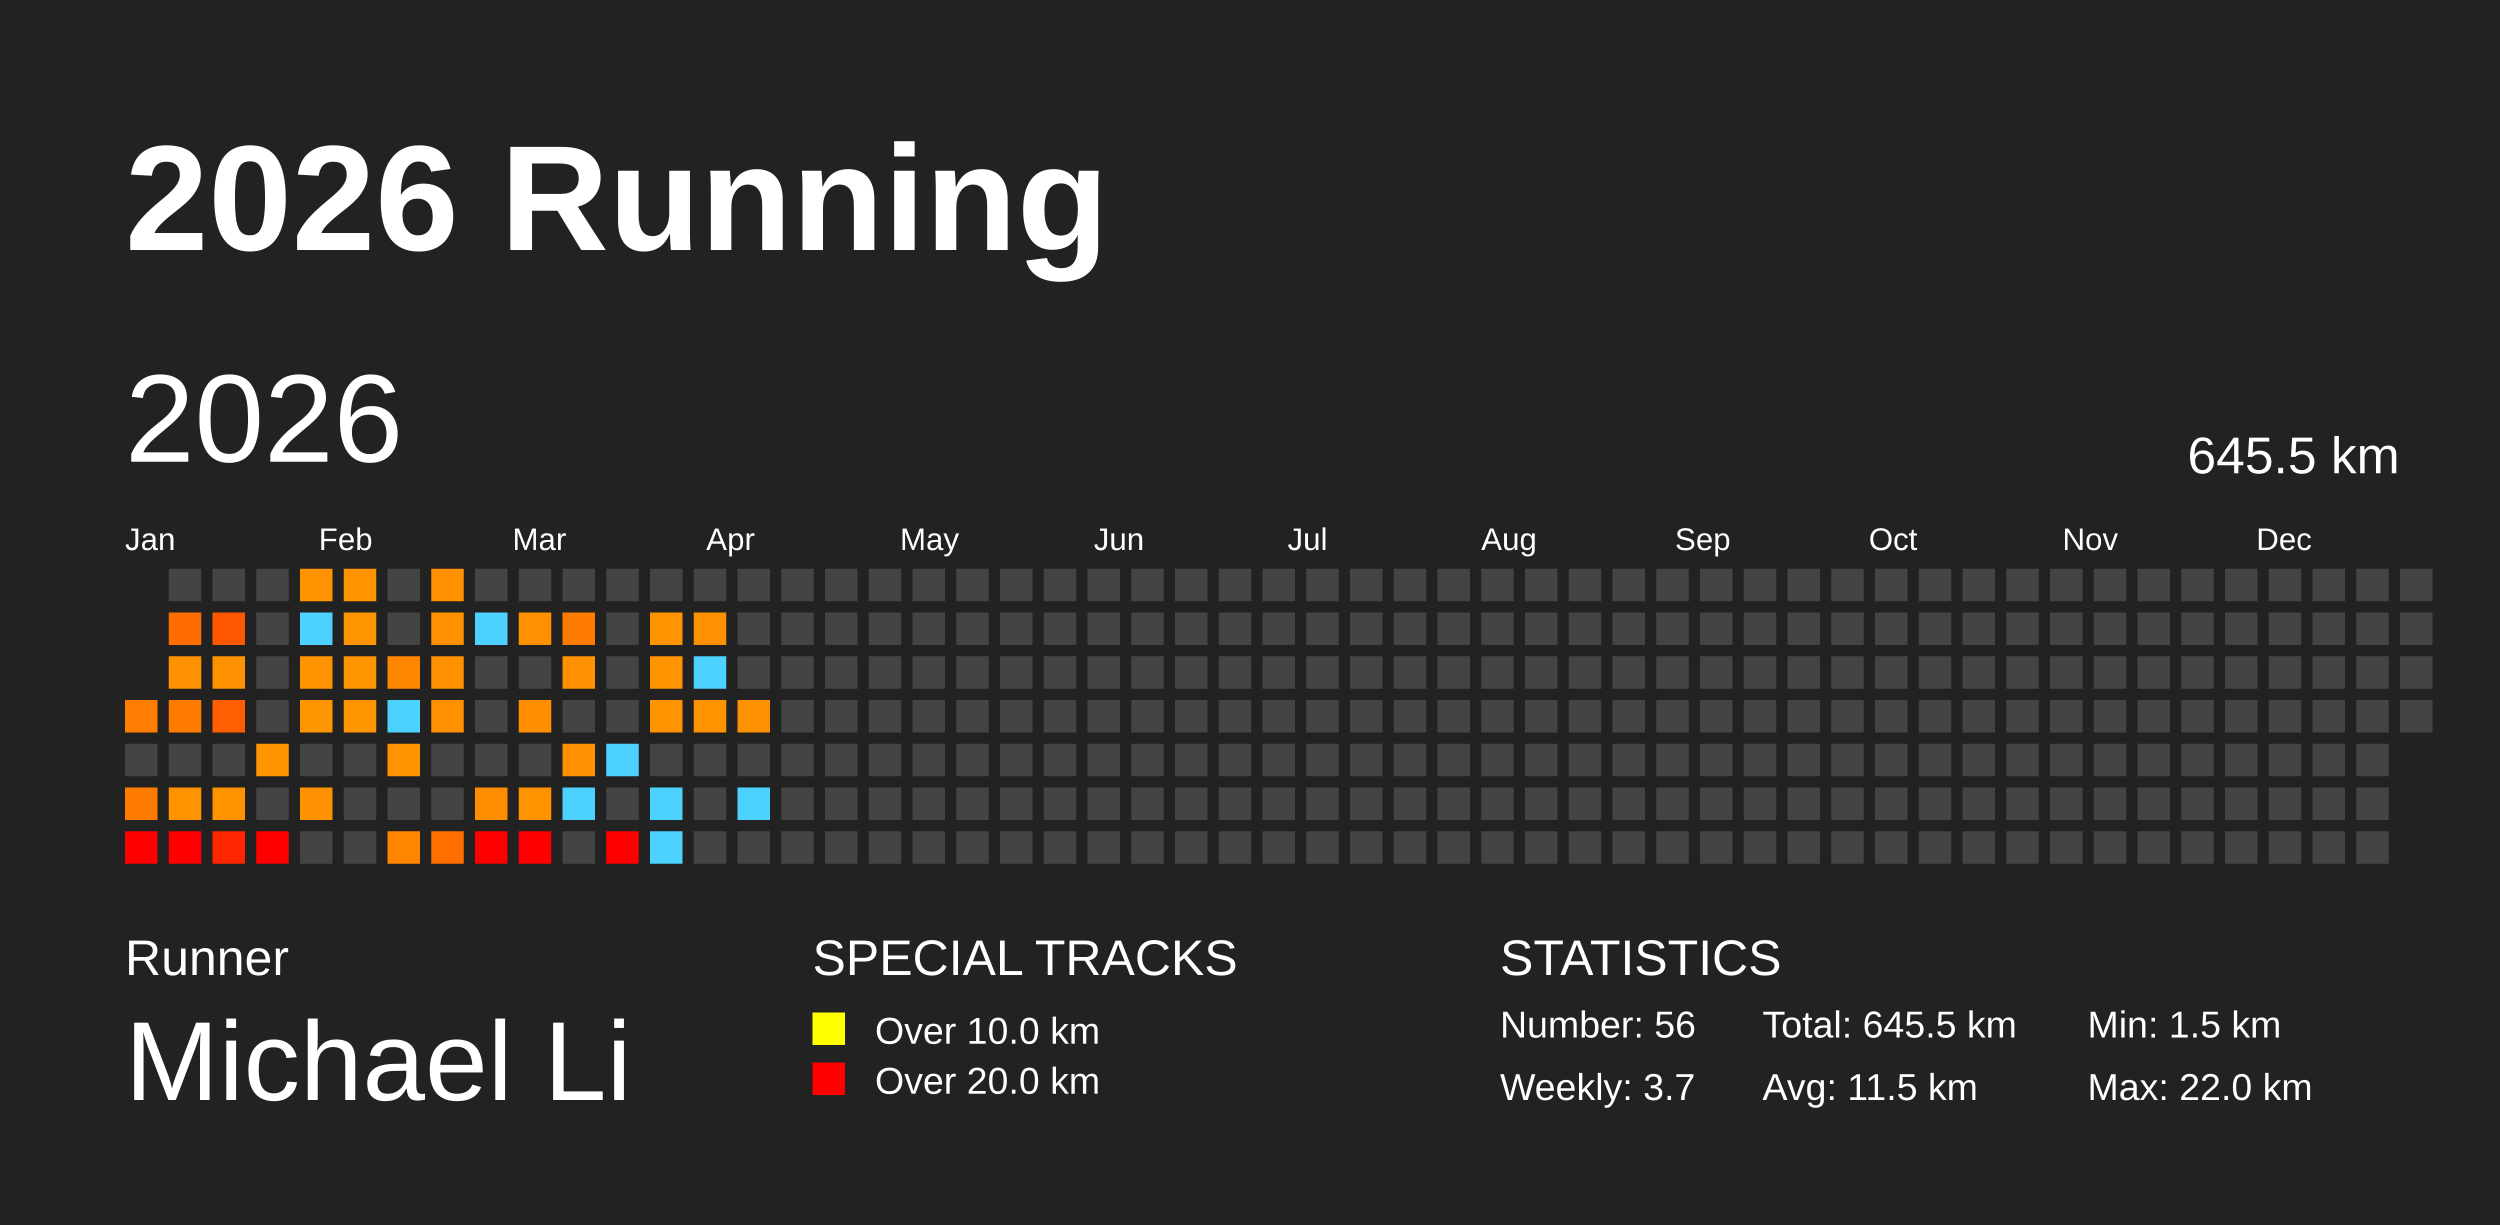
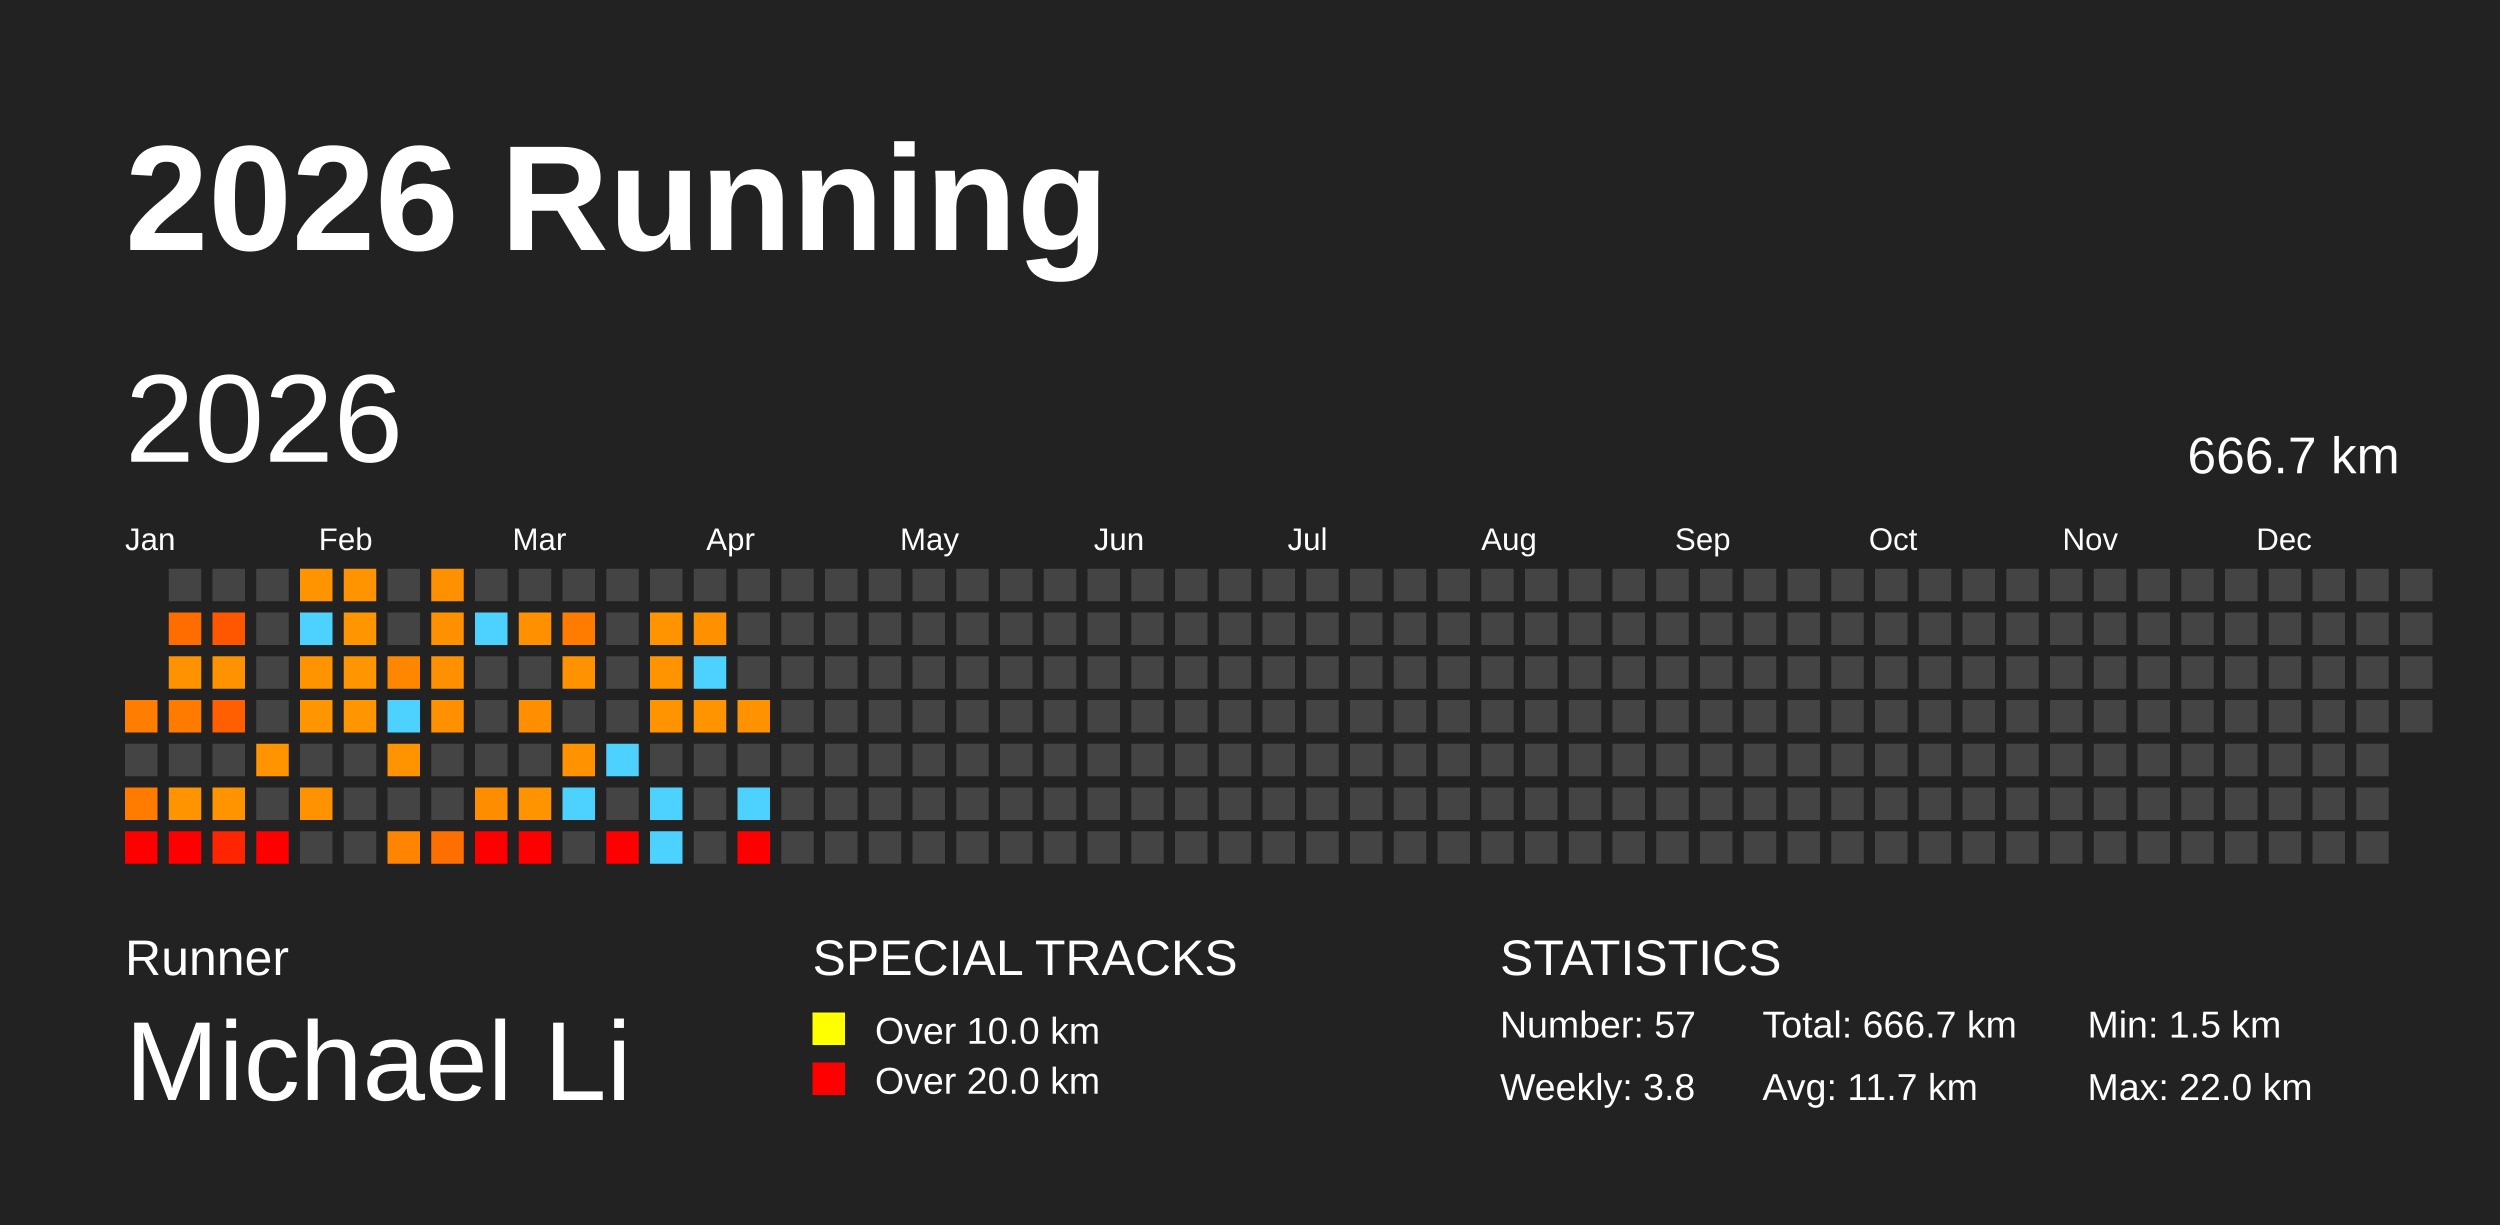
<svg xmlns="http://www.w3.org/2000/svg" baseProfile="full" height="98mm" version="1.1" viewBox="0,0,200,98" width="200mm">
  <defs />
  <rect fill="#222222" height="98" width="200" x="0" y="0" />
  <text fill="#FFFFFF" style="font-size:12px; font-family:Arial; font-weight:bold;" x="10" y="20">2026 Running</text>
  <text fill="#FFFFFF" style="font-size:4px; font-family:Arial" x="10" y="78">Runner</text>
  <text fill="#FFFFFF" style="font-size:9px; font-family:Arial" x="10" y="88">Michael Li</text>
  <text fill="#FFFFFF" style="font-size:4px; font-family:Arial" x="65" y="78">SPECIAL TRACKS</text>
  <rect fill="yellow" height="2.6" width="2.6" x="65" y="81" />
  <text fill="#FFFFFF" style="font-size:3px; font-family:Arial" x="70" y="83.5">Over 10.0 km</text>
  <rect fill="red" height="2.6" width="2.6" x="65" y="85" />
  <text fill="#FFFFFF" style="font-size:3px; font-family:Arial" x="70" y="87.5">Over 20.0 km</text>
  <text fill="#FFFFFF" style="font-size:4px; font-family:Arial" x="120" y="78">STATISTICS</text>
-   <text fill="#FFFFFF" style="font-size:3px; font-family:Arial" x="120" y="83">Number: 56</text>
-   <text fill="#FFFFFF" style="font-size:3px; font-family:Arial" x="120" y="88">Weekly: 3.7</text>
-   <text fill="#FFFFFF" style="font-size:3px; font-family:Arial" x="141" y="83">Total: 645.5 km</text>
-   <text fill="#FFFFFF" style="font-size:3px; font-family:Arial" x="141" y="88">Avg: 11.5 km</text>
+   <text fill="#FFFFFF" style="font-size:3px; font-family:Arial" x="120" y="83">Number: 57</text>
+   <text fill="#FFFFFF" style="font-size:3px; font-family:Arial" x="120" y="88">Weekly: 3.8</text>
+   <text fill="#FFFFFF" style="font-size:3px; font-family:Arial" x="141" y="83">Total: 666.7 km</text>
+   <text fill="#FFFFFF" style="font-size:3px; font-family:Arial" x="141" y="88">Avg: 11.7 km</text>
  <text fill="#FFFFFF" style="font-size:3px; font-family:Arial" x="167" y="83">Min: 1.5 km</text>
  <text fill="#FFFFFF" style="font-size:3px; font-family:Arial" x="167" y="88">Max: 22.0 km</text>
  <text dominant-baseline="hanging" fill="#FFFFFF" style="font-size:10.0px; font-family:Arial;" x="10" y="30">2026</text>
-   <text dominant-baseline="hanging" fill="#FFFFFF" style="font-size:4.125px; font-family:Arial;" x="175" y="35">645.5 km</text>
+   <text dominant-baseline="hanging" fill="#FFFFFF" style="font-size:4.125px; font-family:Arial;" x="175" y="35">666.7 km</text>
  <text fill="#FFFFFF" style="font-size:2.5px; font-family:Arial" x="10.0" y="44">Jan</text>
  <text fill="#FFFFFF" style="font-size:2.5px; font-family:Arial" x="25.5" y="44">Feb</text>
  <text fill="#FFFFFF" style="font-size:2.5px; font-family:Arial" x="41.0" y="44">Mar</text>
  <text fill="#FFFFFF" style="font-size:2.5px; font-family:Arial" x="56.5" y="44">Apr</text>
  <text fill="#FFFFFF" style="font-size:2.5px; font-family:Arial" x="72.0" y="44">May</text>
  <text fill="#FFFFFF" style="font-size:2.5px; font-family:Arial" x="87.5" y="44">Jun</text>
  <text fill="#FFFFFF" style="font-size:2.5px; font-family:Arial" x="103.0" y="44">Jul</text>
  <text fill="#FFFFFF" style="font-size:2.5px; font-family:Arial" x="118.5" y="44">Aug</text>
  <text fill="#FFFFFF" style="font-size:2.5px; font-family:Arial" x="134.0" y="44">Sep</text>
  <text fill="#FFFFFF" style="font-size:2.5px; font-family:Arial" x="149.5" y="44">Oct</text>
  <text fill="#FFFFFF" style="font-size:2.5px; font-family:Arial" x="165.0" y="44">Nov</text>
  <text fill="#FFFFFF" style="font-size:2.5px; font-family:Arial" x="180.5" y="44">Dec</text>
  <rect fill="#ff7d00" height="2.6" width="2.6" x="10.0" y="56.0" />
  <rect fill="#444444" height="2.6" width="2.6" x="10.0" y="59.5" />
  <rect fill="#ff7c00" height="2.6" width="2.6" x="10.0" y="63.0" />
  <rect fill="red" height="2.6" width="2.6" x="10.0" y="66.5" />
  <rect fill="#444444" height="2.6" width="2.6" x="13.5" y="45.5" />
  <rect fill="#ff6d00" height="2.6" width="2.6" x="13.5" y="49.0" />
  <rect fill="#ff9200" height="2.6" width="2.6" x="13.5" y="52.5" />
  <rect fill="#ff7b00" height="2.6" width="2.6" x="13.5" y="56.0" />
  <rect fill="#444444" height="2.6" width="2.6" x="13.5" y="59.5" />
  <rect fill="#ff9300" height="2.6" width="2.6" x="13.5" y="63.0" />
  <rect fill="red" height="2.6" width="2.6" x="13.5" y="66.5" />
  <rect fill="#444444" height="2.6" width="2.6" x="17.0" y="45.5" />
  <rect fill="#ff5600" height="2.6" width="2.6" x="17.0" y="49.0" />
  <rect fill="#ff9200" height="2.6" width="2.6" x="17.0" y="52.5" />
  <rect fill="#ff5f00" height="2.6" width="2.6" x="17.0" y="56.0" />
  <rect fill="#444444" height="2.6" width="2.6" x="17.0" y="59.5" />
  <rect fill="#ff9400" height="2.6" width="2.6" x="17.0" y="63.0" />
  <rect fill="#ff2500" height="2.6" width="2.6" x="17.0" y="66.5" />
  <rect fill="#444444" height="2.6" width="2.6" x="20.5" y="45.5" />
  <rect fill="#444444" height="2.6" width="2.6" x="20.5" y="49.0" />
  <rect fill="#444444" height="2.6" width="2.6" x="20.5" y="52.5" />
  <rect fill="#444444" height="2.6" width="2.6" x="20.5" y="56.0" />
  <rect fill="#ff9300" height="2.6" width="2.6" x="20.5" y="59.5" />
  <rect fill="#444444" height="2.6" width="2.6" x="20.5" y="63.0" />
  <rect fill="red" height="2.6" width="2.6" x="20.5" y="66.5" />
  <rect fill="#ff9400" height="2.6" width="2.6" x="24.0" y="45.5" />
  <rect fill="#4dd2ff" height="2.6" width="2.6" x="24.0" y="49.0" />
  <rect fill="#ff9300" height="2.6" width="2.6" x="24.0" y="52.5" />
  <rect fill="#ff9500" height="2.6" width="2.6" x="24.0" y="56.0" />
  <rect fill="#444444" height="2.6" width="2.6" x="24.0" y="59.5" />
  <rect fill="#ff9200" height="2.6" width="2.6" x="24.0" y="63.0" />
  <rect fill="#444444" height="2.6" width="2.6" x="24.0" y="66.5" />
  <rect fill="#ff9400" height="2.6" width="2.6" x="27.5" y="45.5" />
  <rect fill="#ff9500" height="2.6" width="2.6" x="27.5" y="49.0" />
  <rect fill="#ff9500" height="2.6" width="2.6" x="27.5" y="52.5" />
  <rect fill="#ff9500" height="2.6" width="2.6" x="27.5" y="56.0" />
  <rect fill="#444444" height="2.6" width="2.6" x="27.5" y="59.5" />
  <rect fill="#444444" height="2.6" width="2.6" x="27.5" y="63.0" />
  <rect fill="#444444" height="2.6" width="2.6" x="27.5" y="66.5" />
  <rect fill="#444444" height="2.6" width="2.6" x="31.0" y="45.5" />
  <rect fill="#444444" height="2.6" width="2.6" x="31.0" y="49.0" />
  <rect fill="#ff8700" height="2.6" width="2.6" x="31.0" y="52.5" />
  <rect fill="#4dd2ff" height="2.6" width="2.6" x="31.0" y="56.0" />
  <rect fill="#ff9400" height="2.6" width="2.6" x="31.0" y="59.5" />
  <rect fill="#444444" height="2.6" width="2.6" x="31.0" y="63.0" />
  <rect fill="#ff8500" height="2.6" width="2.6" x="31.0" y="66.5" />
  <rect fill="#ff9000" height="2.6" width="2.6" x="34.5" y="45.5" />
  <rect fill="#ff9100" height="2.6" width="2.6" x="34.5" y="49.0" />
  <rect fill="#ff9100" height="2.6" width="2.6" x="34.5" y="52.5" />
  <rect fill="#ff9100" height="2.6" width="2.6" x="34.5" y="56.0" />
  <rect fill="#444444" height="2.6" width="2.6" x="34.5" y="59.5" />
  <rect fill="#444444" height="2.6" width="2.6" x="34.5" y="63.0" />
  <rect fill="#ff6f00" height="2.6" width="2.6" x="34.5" y="66.5" />
  <rect fill="#444444" height="2.6" width="2.6" x="38.0" y="45.5" />
  <rect fill="#4dd2ff" height="2.6" width="2.6" x="38.0" y="49.0" />
  <rect fill="#444444" height="2.6" width="2.6" x="38.0" y="52.5" />
  <rect fill="#444444" height="2.6" width="2.6" x="38.0" y="56.0" />
  <rect fill="#444444" height="2.6" width="2.6" x="38.0" y="59.5" />
  <rect fill="#ff8d00" height="2.6" width="2.6" x="38.0" y="63.0" />
  <rect fill="red" height="2.6" width="2.6" x="38.0" y="66.5" />
  <rect fill="#444444" height="2.6" width="2.6" x="41.5" y="45.5" />
  <rect fill="#ff9100" height="2.6" width="2.6" x="41.5" y="49.0" />
  <rect fill="#444444" height="2.6" width="2.6" x="41.5" y="52.5" />
  <rect fill="#ff8e00" height="2.6" width="2.6" x="41.5" y="56.0" />
  <rect fill="#444444" height="2.6" width="2.6" x="41.5" y="59.5" />
  <rect fill="#ff9400" height="2.6" width="2.6" x="41.5" y="63.0" />
  <rect fill="red" height="2.6" width="2.6" x="41.5" y="66.5" />
  <rect fill="#444444" height="2.6" width="2.6" x="45.0" y="45.5" />
  <rect fill="#ff7c00" height="2.6" width="2.6" x="45.0" y="49.0" />
  <rect fill="#ff9200" height="2.6" width="2.6" x="45.0" y="52.5" />
  <rect fill="#444444" height="2.6" width="2.6" x="45.0" y="56.0" />
  <rect fill="#ff9200" height="2.6" width="2.6" x="45.0" y="59.5" />
  <rect fill="#4dd2ff" height="2.6" width="2.6" x="45.0" y="63.0" />
  <rect fill="#444444" height="2.6" width="2.6" x="45.0" y="66.5" />
  <rect fill="#444444" height="2.6" width="2.6" x="48.5" y="45.5" />
  <rect fill="#444444" height="2.6" width="2.6" x="48.5" y="49.0" />
  <rect fill="#444444" height="2.6" width="2.6" x="48.5" y="52.5" />
  <rect fill="#444444" height="2.6" width="2.6" x="48.5" y="56.0" />
  <rect fill="#4dd2ff" height="2.6" width="2.6" x="48.5" y="59.5" />
  <rect fill="#444444" height="2.6" width="2.6" x="48.5" y="63.0" />
  <rect fill="red" height="2.6" width="2.6" x="48.5" y="66.5" />
  <rect fill="#444444" height="2.6" width="2.6" x="52.0" y="45.5" />
  <rect fill="#ff9400" height="2.6" width="2.6" x="52.0" y="49.0" />
  <rect fill="#ff9400" height="2.6" width="2.6" x="52.0" y="52.5" />
  <rect fill="#ff9400" height="2.6" width="2.6" x="52.0" y="56.0" />
  <rect fill="#444444" height="2.6" width="2.6" x="52.0" y="59.5" />
  <rect fill="#4dd2ff" height="2.6" width="2.6" x="52.0" y="63.0" />
  <rect fill="#4dd2ff" height="2.6" width="2.6" x="52.0" y="66.5" />
  <rect fill="#444444" height="2.6" width="2.6" x="55.5" y="45.5" />
  <rect fill="#ff9000" height="2.6" width="2.6" x="55.5" y="49.0" />
  <rect fill="#4dd2ff" height="2.6" width="2.6" x="55.5" y="52.5" />
  <rect fill="#ff9400" height="2.6" width="2.6" x="55.5" y="56.0" />
  <rect fill="#444444" height="2.6" width="2.6" x="55.5" y="59.5" />
  <rect fill="#444444" height="2.6" width="2.6" x="55.5" y="63.0" />
  <rect fill="#444444" height="2.6" width="2.6" x="55.5" y="66.5" />
  <rect fill="#444444" height="2.6" width="2.6" x="59.0" y="45.5" />
  <rect fill="#444444" height="2.6" width="2.6" x="59.0" y="49.0" />
  <rect fill="#444444" height="2.6" width="2.6" x="59.0" y="52.5" />
  <rect fill="#ff9200" height="2.6" width="2.6" x="59.0" y="56.0" />
  <rect fill="#444444" height="2.6" width="2.6" x="59.0" y="59.5" />
  <rect fill="#4dd2ff" height="2.6" width="2.6" x="59.0" y="63.0" />
-   <rect fill="#444444" height="2.6" width="2.6" x="59.0" y="66.5" />
+   <rect fill="red" height="2.6" width="2.6" x="59.0" y="66.5" />
  <rect fill="#444444" height="2.6" width="2.6" x="62.5" y="45.5" />
  <rect fill="#444444" height="2.6" width="2.6" x="62.5" y="49.0" />
  <rect fill="#444444" height="2.6" width="2.6" x="62.5" y="52.5" />
  <rect fill="#444444" height="2.6" width="2.6" x="62.5" y="56.0" />
  <rect fill="#444444" height="2.6" width="2.6" x="62.5" y="59.5" />
  <rect fill="#444444" height="2.6" width="2.6" x="62.5" y="63.0" />
  <rect fill="#444444" height="2.6" width="2.6" x="62.5" y="66.5" />
  <rect fill="#444444" height="2.6" width="2.6" x="66.0" y="45.5" />
  <rect fill="#444444" height="2.6" width="2.6" x="66.0" y="49.0" />
  <rect fill="#444444" height="2.6" width="2.6" x="66.0" y="52.5" />
  <rect fill="#444444" height="2.6" width="2.6" x="66.0" y="56.0" />
  <rect fill="#444444" height="2.6" width="2.6" x="66.0" y="59.5" />
  <rect fill="#444444" height="2.6" width="2.6" x="66.0" y="63.0" />
  <rect fill="#444444" height="2.6" width="2.6" x="66.0" y="66.5" />
  <rect fill="#444444" height="2.6" width="2.6" x="69.5" y="45.5" />
  <rect fill="#444444" height="2.6" width="2.6" x="69.5" y="49.0" />
  <rect fill="#444444" height="2.6" width="2.6" x="69.5" y="52.5" />
  <rect fill="#444444" height="2.6" width="2.6" x="69.5" y="56.0" />
  <rect fill="#444444" height="2.6" width="2.6" x="69.5" y="59.5" />
  <rect fill="#444444" height="2.6" width="2.6" x="69.5" y="63.0" />
  <rect fill="#444444" height="2.6" width="2.6" x="69.5" y="66.5" />
  <rect fill="#444444" height="2.6" width="2.6" x="73.0" y="45.5" />
  <rect fill="#444444" height="2.6" width="2.6" x="73.0" y="49.0" />
  <rect fill="#444444" height="2.6" width="2.6" x="73.0" y="52.5" />
  <rect fill="#444444" height="2.6" width="2.6" x="73.0" y="56.0" />
  <rect fill="#444444" height="2.6" width="2.6" x="73.0" y="59.5" />
  <rect fill="#444444" height="2.6" width="2.6" x="73.0" y="63.0" />
  <rect fill="#444444" height="2.6" width="2.6" x="73.0" y="66.5" />
  <rect fill="#444444" height="2.6" width="2.6" x="76.5" y="45.5" />
  <rect fill="#444444" height="2.6" width="2.6" x="76.5" y="49.0" />
  <rect fill="#444444" height="2.6" width="2.6" x="76.5" y="52.5" />
  <rect fill="#444444" height="2.6" width="2.6" x="76.5" y="56.0" />
  <rect fill="#444444" height="2.6" width="2.6" x="76.5" y="59.5" />
  <rect fill="#444444" height="2.6" width="2.6" x="76.5" y="63.0" />
  <rect fill="#444444" height="2.6" width="2.6" x="76.5" y="66.5" />
  <rect fill="#444444" height="2.6" width="2.6" x="80.0" y="45.5" />
  <rect fill="#444444" height="2.6" width="2.6" x="80.0" y="49.0" />
  <rect fill="#444444" height="2.6" width="2.6" x="80.0" y="52.5" />
  <rect fill="#444444" height="2.6" width="2.6" x="80.0" y="56.0" />
  <rect fill="#444444" height="2.6" width="2.6" x="80.0" y="59.5" />
  <rect fill="#444444" height="2.6" width="2.6" x="80.0" y="63.0" />
  <rect fill="#444444" height="2.6" width="2.6" x="80.0" y="66.5" />
  <rect fill="#444444" height="2.6" width="2.6" x="83.5" y="45.5" />
  <rect fill="#444444" height="2.6" width="2.6" x="83.5" y="49.0" />
  <rect fill="#444444" height="2.6" width="2.6" x="83.5" y="52.5" />
  <rect fill="#444444" height="2.6" width="2.6" x="83.5" y="56.0" />
  <rect fill="#444444" height="2.6" width="2.6" x="83.5" y="59.5" />
  <rect fill="#444444" height="2.6" width="2.6" x="83.5" y="63.0" />
  <rect fill="#444444" height="2.6" width="2.6" x="83.5" y="66.5" />
  <rect fill="#444444" height="2.6" width="2.6" x="87.0" y="45.5" />
  <rect fill="#444444" height="2.6" width="2.6" x="87.0" y="49.0" />
  <rect fill="#444444" height="2.6" width="2.6" x="87.0" y="52.5" />
  <rect fill="#444444" height="2.6" width="2.6" x="87.0" y="56.0" />
  <rect fill="#444444" height="2.6" width="2.6" x="87.0" y="59.5" />
  <rect fill="#444444" height="2.6" width="2.6" x="87.0" y="63.0" />
  <rect fill="#444444" height="2.6" width="2.6" x="87.0" y="66.5" />
  <rect fill="#444444" height="2.6" width="2.6" x="90.5" y="45.5" />
  <rect fill="#444444" height="2.6" width="2.6" x="90.5" y="49.0" />
  <rect fill="#444444" height="2.6" width="2.6" x="90.5" y="52.5" />
  <rect fill="#444444" height="2.6" width="2.6" x="90.5" y="56.0" />
  <rect fill="#444444" height="2.6" width="2.6" x="90.5" y="59.5" />
  <rect fill="#444444" height="2.6" width="2.6" x="90.5" y="63.0" />
  <rect fill="#444444" height="2.6" width="2.6" x="90.5" y="66.5" />
  <rect fill="#444444" height="2.6" width="2.6" x="94.0" y="45.5" />
  <rect fill="#444444" height="2.6" width="2.6" x="94.0" y="49.0" />
  <rect fill="#444444" height="2.6" width="2.6" x="94.0" y="52.5" />
  <rect fill="#444444" height="2.6" width="2.6" x="94.0" y="56.0" />
  <rect fill="#444444" height="2.6" width="2.6" x="94.0" y="59.5" />
  <rect fill="#444444" height="2.6" width="2.6" x="94.0" y="63.0" />
  <rect fill="#444444" height="2.6" width="2.6" x="94.0" y="66.5" />
  <rect fill="#444444" height="2.6" width="2.6" x="97.5" y="45.5" />
  <rect fill="#444444" height="2.6" width="2.6" x="97.5" y="49.0" />
  <rect fill="#444444" height="2.6" width="2.6" x="97.5" y="52.5" />
  <rect fill="#444444" height="2.6" width="2.6" x="97.5" y="56.0" />
  <rect fill="#444444" height="2.6" width="2.6" x="97.5" y="59.5" />
  <rect fill="#444444" height="2.6" width="2.6" x="97.5" y="63.0" />
  <rect fill="#444444" height="2.6" width="2.6" x="97.5" y="66.5" />
  <rect fill="#444444" height="2.6" width="2.6" x="101.0" y="45.5" />
  <rect fill="#444444" height="2.6" width="2.6" x="101.0" y="49.0" />
  <rect fill="#444444" height="2.6" width="2.6" x="101.0" y="52.5" />
  <rect fill="#444444" height="2.6" width="2.6" x="101.0" y="56.0" />
  <rect fill="#444444" height="2.6" width="2.6" x="101.0" y="59.5" />
  <rect fill="#444444" height="2.6" width="2.6" x="101.0" y="63.0" />
  <rect fill="#444444" height="2.6" width="2.6" x="101.0" y="66.5" />
  <rect fill="#444444" height="2.6" width="2.6" x="104.5" y="45.5" />
  <rect fill="#444444" height="2.6" width="2.6" x="104.5" y="49.0" />
  <rect fill="#444444" height="2.6" width="2.6" x="104.5" y="52.5" />
  <rect fill="#444444" height="2.6" width="2.6" x="104.5" y="56.0" />
  <rect fill="#444444" height="2.6" width="2.6" x="104.5" y="59.5" />
  <rect fill="#444444" height="2.6" width="2.6" x="104.5" y="63.0" />
  <rect fill="#444444" height="2.6" width="2.6" x="104.5" y="66.5" />
  <rect fill="#444444" height="2.6" width="2.6" x="108.0" y="45.5" />
  <rect fill="#444444" height="2.6" width="2.6" x="108.0" y="49.0" />
  <rect fill="#444444" height="2.6" width="2.6" x="108.0" y="52.5" />
  <rect fill="#444444" height="2.6" width="2.6" x="108.0" y="56.0" />
  <rect fill="#444444" height="2.6" width="2.6" x="108.0" y="59.5" />
  <rect fill="#444444" height="2.6" width="2.6" x="108.0" y="63.0" />
  <rect fill="#444444" height="2.6" width="2.6" x="108.0" y="66.5" />
  <rect fill="#444444" height="2.6" width="2.6" x="111.5" y="45.5" />
  <rect fill="#444444" height="2.6" width="2.6" x="111.5" y="49.0" />
  <rect fill="#444444" height="2.6" width="2.6" x="111.5" y="52.5" />
  <rect fill="#444444" height="2.6" width="2.6" x="111.5" y="56.0" />
  <rect fill="#444444" height="2.6" width="2.6" x="111.5" y="59.5" />
  <rect fill="#444444" height="2.6" width="2.6" x="111.5" y="63.0" />
  <rect fill="#444444" height="2.6" width="2.6" x="111.5" y="66.5" />
  <rect fill="#444444" height="2.6" width="2.6" x="115.0" y="45.5" />
  <rect fill="#444444" height="2.6" width="2.6" x="115.0" y="49.0" />
  <rect fill="#444444" height="2.6" width="2.6" x="115.0" y="52.5" />
  <rect fill="#444444" height="2.6" width="2.6" x="115.0" y="56.0" />
  <rect fill="#444444" height="2.6" width="2.6" x="115.0" y="59.5" />
  <rect fill="#444444" height="2.6" width="2.6" x="115.0" y="63.0" />
  <rect fill="#444444" height="2.6" width="2.6" x="115.0" y="66.5" />
  <rect fill="#444444" height="2.6" width="2.6" x="118.5" y="45.5" />
  <rect fill="#444444" height="2.6" width="2.6" x="118.5" y="49.0" />
  <rect fill="#444444" height="2.6" width="2.6" x="118.5" y="52.5" />
  <rect fill="#444444" height="2.6" width="2.6" x="118.5" y="56.0" />
  <rect fill="#444444" height="2.6" width="2.6" x="118.5" y="59.5" />
  <rect fill="#444444" height="2.6" width="2.6" x="118.5" y="63.0" />
  <rect fill="#444444" height="2.6" width="2.6" x="118.5" y="66.5" />
  <rect fill="#444444" height="2.6" width="2.6" x="122.0" y="45.5" />
  <rect fill="#444444" height="2.6" width="2.6" x="122.0" y="49.0" />
  <rect fill="#444444" height="2.6" width="2.6" x="122.0" y="52.5" />
  <rect fill="#444444" height="2.6" width="2.6" x="122.0" y="56.0" />
  <rect fill="#444444" height="2.6" width="2.6" x="122.0" y="59.5" />
  <rect fill="#444444" height="2.6" width="2.6" x="122.0" y="63.0" />
  <rect fill="#444444" height="2.6" width="2.6" x="122.0" y="66.5" />
  <rect fill="#444444" height="2.6" width="2.6" x="125.5" y="45.5" />
  <rect fill="#444444" height="2.6" width="2.6" x="125.5" y="49.0" />
  <rect fill="#444444" height="2.6" width="2.6" x="125.5" y="52.5" />
  <rect fill="#444444" height="2.6" width="2.6" x="125.5" y="56.0" />
  <rect fill="#444444" height="2.6" width="2.6" x="125.5" y="59.5" />
  <rect fill="#444444" height="2.6" width="2.6" x="125.5" y="63.0" />
  <rect fill="#444444" height="2.6" width="2.6" x="125.5" y="66.5" />
  <rect fill="#444444" height="2.6" width="2.6" x="129.0" y="45.5" />
  <rect fill="#444444" height="2.6" width="2.6" x="129.0" y="49.0" />
  <rect fill="#444444" height="2.6" width="2.6" x="129.0" y="52.5" />
  <rect fill="#444444" height="2.6" width="2.6" x="129.0" y="56.0" />
  <rect fill="#444444" height="2.6" width="2.6" x="129.0" y="59.5" />
  <rect fill="#444444" height="2.6" width="2.6" x="129.0" y="63.0" />
  <rect fill="#444444" height="2.6" width="2.6" x="129.0" y="66.5" />
  <rect fill="#444444" height="2.6" width="2.6" x="132.5" y="45.5" />
  <rect fill="#444444" height="2.6" width="2.6" x="132.5" y="49.0" />
  <rect fill="#444444" height="2.6" width="2.6" x="132.5" y="52.5" />
  <rect fill="#444444" height="2.6" width="2.6" x="132.5" y="56.0" />
  <rect fill="#444444" height="2.6" width="2.6" x="132.5" y="59.5" />
  <rect fill="#444444" height="2.6" width="2.6" x="132.5" y="63.0" />
  <rect fill="#444444" height="2.6" width="2.6" x="132.5" y="66.5" />
  <rect fill="#444444" height="2.6" width="2.6" x="136.0" y="45.5" />
  <rect fill="#444444" height="2.6" width="2.6" x="136.0" y="49.0" />
  <rect fill="#444444" height="2.6" width="2.6" x="136.0" y="52.5" />
  <rect fill="#444444" height="2.6" width="2.6" x="136.0" y="56.0" />
  <rect fill="#444444" height="2.6" width="2.6" x="136.0" y="59.5" />
  <rect fill="#444444" height="2.6" width="2.6" x="136.0" y="63.0" />
  <rect fill="#444444" height="2.6" width="2.6" x="136.0" y="66.5" />
  <rect fill="#444444" height="2.6" width="2.6" x="139.5" y="45.5" />
  <rect fill="#444444" height="2.6" width="2.6" x="139.5" y="49.0" />
  <rect fill="#444444" height="2.6" width="2.6" x="139.5" y="52.5" />
  <rect fill="#444444" height="2.6" width="2.6" x="139.5" y="56.0" />
  <rect fill="#444444" height="2.6" width="2.6" x="139.5" y="59.5" />
  <rect fill="#444444" height="2.6" width="2.6" x="139.5" y="63.0" />
  <rect fill="#444444" height="2.6" width="2.6" x="139.5" y="66.5" />
  <rect fill="#444444" height="2.6" width="2.6" x="143.0" y="45.5" />
  <rect fill="#444444" height="2.6" width="2.6" x="143.0" y="49.0" />
  <rect fill="#444444" height="2.6" width="2.6" x="143.0" y="52.5" />
  <rect fill="#444444" height="2.6" width="2.6" x="143.0" y="56.0" />
  <rect fill="#444444" height="2.6" width="2.6" x="143.0" y="59.5" />
  <rect fill="#444444" height="2.6" width="2.6" x="143.0" y="63.0" />
  <rect fill="#444444" height="2.6" width="2.6" x="143.0" y="66.5" />
  <rect fill="#444444" height="2.6" width="2.6" x="146.5" y="45.5" />
  <rect fill="#444444" height="2.6" width="2.6" x="146.5" y="49.0" />
  <rect fill="#444444" height="2.6" width="2.6" x="146.5" y="52.5" />
  <rect fill="#444444" height="2.6" width="2.6" x="146.5" y="56.0" />
  <rect fill="#444444" height="2.6" width="2.6" x="146.5" y="59.5" />
  <rect fill="#444444" height="2.6" width="2.6" x="146.5" y="63.0" />
  <rect fill="#444444" height="2.6" width="2.6" x="146.5" y="66.5" />
  <rect fill="#444444" height="2.6" width="2.6" x="150.0" y="45.5" />
  <rect fill="#444444" height="2.6" width="2.6" x="150.0" y="49.0" />
  <rect fill="#444444" height="2.6" width="2.6" x="150.0" y="52.5" />
  <rect fill="#444444" height="2.6" width="2.6" x="150.0" y="56.0" />
  <rect fill="#444444" height="2.6" width="2.6" x="150.0" y="59.5" />
  <rect fill="#444444" height="2.6" width="2.6" x="150.0" y="63.0" />
  <rect fill="#444444" height="2.6" width="2.6" x="150.0" y="66.5" />
  <rect fill="#444444" height="2.6" width="2.6" x="153.5" y="45.5" />
  <rect fill="#444444" height="2.6" width="2.6" x="153.5" y="49.0" />
  <rect fill="#444444" height="2.6" width="2.6" x="153.5" y="52.5" />
  <rect fill="#444444" height="2.6" width="2.6" x="153.5" y="56.0" />
  <rect fill="#444444" height="2.6" width="2.6" x="153.5" y="59.5" />
  <rect fill="#444444" height="2.6" width="2.6" x="153.5" y="63.0" />
  <rect fill="#444444" height="2.6" width="2.6" x="153.5" y="66.5" />
  <rect fill="#444444" height="2.6" width="2.6" x="157.0" y="45.5" />
  <rect fill="#444444" height="2.6" width="2.6" x="157.0" y="49.0" />
  <rect fill="#444444" height="2.6" width="2.6" x="157.0" y="52.5" />
  <rect fill="#444444" height="2.6" width="2.6" x="157.0" y="56.0" />
  <rect fill="#444444" height="2.6" width="2.6" x="157.0" y="59.5" />
  <rect fill="#444444" height="2.6" width="2.6" x="157.0" y="63.0" />
  <rect fill="#444444" height="2.6" width="2.6" x="157.0" y="66.5" />
  <rect fill="#444444" height="2.6" width="2.6" x="160.5" y="45.5" />
  <rect fill="#444444" height="2.6" width="2.6" x="160.5" y="49.0" />
  <rect fill="#444444" height="2.6" width="2.6" x="160.5" y="52.5" />
  <rect fill="#444444" height="2.6" width="2.6" x="160.5" y="56.0" />
  <rect fill="#444444" height="2.6" width="2.6" x="160.5" y="59.5" />
  <rect fill="#444444" height="2.6" width="2.6" x="160.5" y="63.0" />
  <rect fill="#444444" height="2.6" width="2.6" x="160.5" y="66.5" />
  <rect fill="#444444" height="2.6" width="2.6" x="164.0" y="45.5" />
  <rect fill="#444444" height="2.6" width="2.6" x="164.0" y="49.0" />
  <rect fill="#444444" height="2.6" width="2.6" x="164.0" y="52.5" />
  <rect fill="#444444" height="2.6" width="2.6" x="164.0" y="56.0" />
  <rect fill="#444444" height="2.6" width="2.6" x="164.0" y="59.5" />
  <rect fill="#444444" height="2.6" width="2.6" x="164.0" y="63.0" />
  <rect fill="#444444" height="2.6" width="2.6" x="164.0" y="66.5" />
  <rect fill="#444444" height="2.6" width="2.6" x="167.5" y="45.5" />
  <rect fill="#444444" height="2.6" width="2.6" x="167.5" y="49.0" />
  <rect fill="#444444" height="2.6" width="2.6" x="167.5" y="52.5" />
  <rect fill="#444444" height="2.6" width="2.6" x="167.5" y="56.0" />
  <rect fill="#444444" height="2.6" width="2.6" x="167.5" y="59.5" />
  <rect fill="#444444" height="2.6" width="2.6" x="167.5" y="63.0" />
  <rect fill="#444444" height="2.6" width="2.6" x="167.5" y="66.5" />
  <rect fill="#444444" height="2.6" width="2.6" x="171.0" y="45.5" />
  <rect fill="#444444" height="2.6" width="2.6" x="171.0" y="49.0" />
  <rect fill="#444444" height="2.6" width="2.6" x="171.0" y="52.5" />
  <rect fill="#444444" height="2.6" width="2.6" x="171.0" y="56.0" />
  <rect fill="#444444" height="2.6" width="2.6" x="171.0" y="59.5" />
  <rect fill="#444444" height="2.6" width="2.6" x="171.0" y="63.0" />
  <rect fill="#444444" height="2.6" width="2.6" x="171.0" y="66.5" />
  <rect fill="#444444" height="2.6" width="2.6" x="174.5" y="45.5" />
  <rect fill="#444444" height="2.6" width="2.6" x="174.5" y="49.0" />
  <rect fill="#444444" height="2.6" width="2.6" x="174.5" y="52.5" />
  <rect fill="#444444" height="2.6" width="2.6" x="174.5" y="56.0" />
  <rect fill="#444444" height="2.6" width="2.6" x="174.5" y="59.5" />
  <rect fill="#444444" height="2.6" width="2.6" x="174.5" y="63.0" />
  <rect fill="#444444" height="2.6" width="2.6" x="174.5" y="66.5" />
  <rect fill="#444444" height="2.6" width="2.6" x="178.0" y="45.5" />
  <rect fill="#444444" height="2.6" width="2.6" x="178.0" y="49.0" />
  <rect fill="#444444" height="2.6" width="2.6" x="178.0" y="52.5" />
  <rect fill="#444444" height="2.6" width="2.6" x="178.0" y="56.0" />
  <rect fill="#444444" height="2.6" width="2.6" x="178.0" y="59.5" />
  <rect fill="#444444" height="2.6" width="2.6" x="178.0" y="63.0" />
  <rect fill="#444444" height="2.6" width="2.6" x="178.0" y="66.5" />
  <rect fill="#444444" height="2.6" width="2.6" x="181.5" y="45.5" />
  <rect fill="#444444" height="2.6" width="2.6" x="181.5" y="49.0" />
  <rect fill="#444444" height="2.6" width="2.6" x="181.5" y="52.5" />
  <rect fill="#444444" height="2.6" width="2.6" x="181.5" y="56.0" />
  <rect fill="#444444" height="2.6" width="2.6" x="181.5" y="59.5" />
  <rect fill="#444444" height="2.6" width="2.6" x="181.5" y="63.0" />
  <rect fill="#444444" height="2.6" width="2.6" x="181.5" y="66.5" />
  <rect fill="#444444" height="2.6" width="2.6" x="185.0" y="45.5" />
  <rect fill="#444444" height="2.6" width="2.6" x="185.0" y="49.0" />
  <rect fill="#444444" height="2.6" width="2.6" x="185.0" y="52.5" />
  <rect fill="#444444" height="2.6" width="2.6" x="185.0" y="56.0" />
  <rect fill="#444444" height="2.6" width="2.6" x="185.0" y="59.5" />
  <rect fill="#444444" height="2.6" width="2.6" x="185.0" y="63.0" />
  <rect fill="#444444" height="2.6" width="2.6" x="185.0" y="66.5" />
  <rect fill="#444444" height="2.6" width="2.6" x="188.5" y="45.5" />
  <rect fill="#444444" height="2.6" width="2.6" x="188.5" y="49.0" />
  <rect fill="#444444" height="2.6" width="2.6" x="188.5" y="52.5" />
  <rect fill="#444444" height="2.6" width="2.6" x="188.5" y="56.0" />
  <rect fill="#444444" height="2.6" width="2.6" x="188.5" y="59.5" />
  <rect fill="#444444" height="2.6" width="2.6" x="188.5" y="63.0" />
  <rect fill="#444444" height="2.6" width="2.6" x="188.5" y="66.5" />
  <rect fill="#444444" height="2.6" width="2.6" x="192.0" y="45.5" />
  <rect fill="#444444" height="2.6" width="2.6" x="192.0" y="49.0" />
  <rect fill="#444444" height="2.6" width="2.6" x="192.0" y="52.5" />
  <rect fill="#444444" height="2.6" width="2.6" x="192.0" y="56.0" />
</svg>
